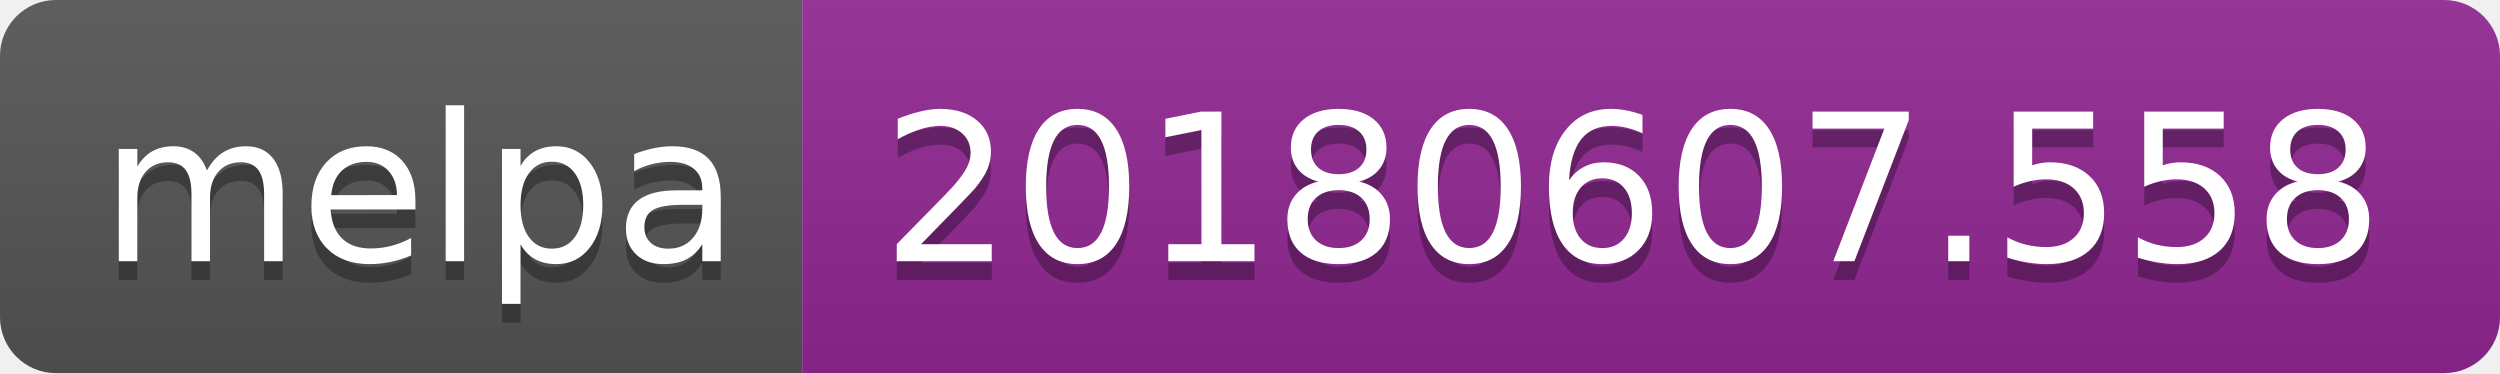
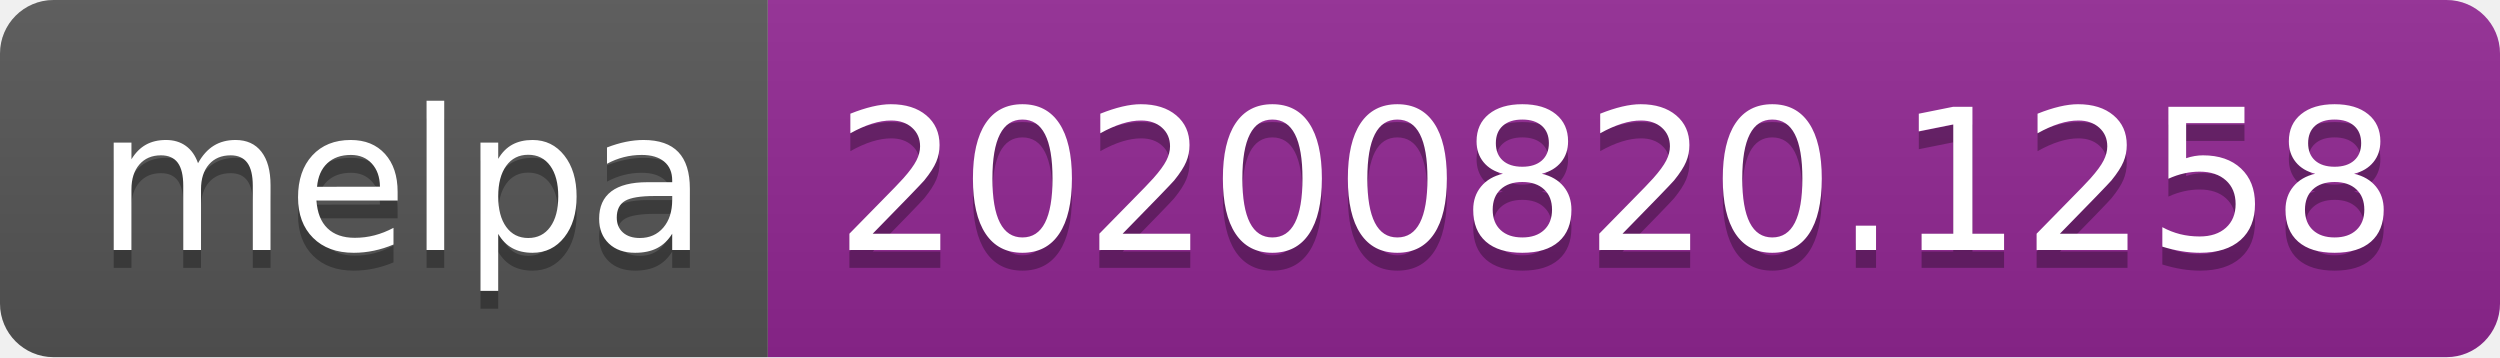
- <svg xmlns="http://www.w3.org/2000/svg" width="134" height="20" role="img" aria-label="melpa: 20180607.558">
+ <svg xmlns="http://www.w3.org/2000/svg" width="140" height="20" role="img" aria-label="melpa: 20200820.1258">
  <linearGradient id="s" x2="0" y2="100%">
    <stop offset="0" stop-color="#bbb" stop-opacity=".1" />
    <stop offset="1" stop-opacity=".1" />
  </linearGradient>
  <clipPath id="r">
-     <rect width="134" height="20" rx="3" fill="#fff" />
+     <rect width="140" height="20" rx="3" fill="#fff" />
  </clipPath>
  <g clip-path="url(#r)">
    <rect width="43" height="20" fill="#555" />
-     <rect x="43" width="91" height="20" fill="#922793" />
-     <rect width="134" height="20" fill="url(#s)" />
+     <rect x="43" width="97" height="20" fill="#922793" />
+     <rect width="140" height="20" fill="url(#s)" />
  </g>
  <g fill="#fff" text-anchor="middle" font-family="Verdana,Geneva,DejaVu Sans,sans-serif" text-rendering="geometricPrecision" font-size="110">
    <text aria-hidden="true" x="225" y="150" fill="#010101" fill-opacity=".3" transform="scale(.1)" textLength="330">melpa</text>
    <text x="225" y="140" transform="scale(.1)" fill="#fff" textLength="330">melpa</text>
-     <text aria-hidden="true" x="875" y="150" fill="#010101" fill-opacity=".3" transform="scale(.1)" textLength="810">20180607.558</text>
-     <text x="875" y="140" transform="scale(.1)" fill="#fff" textLength="810">20180607.558</text>
+     <text aria-hidden="true" x="905" y="150" fill="#010101" fill-opacity=".3" transform="scale(.1)" textLength="870">20200820.1258</text>
+     <text x="905" y="140" transform="scale(.1)" fill="#fff" textLength="870">20200820.1258</text>
  </g>
</svg>
